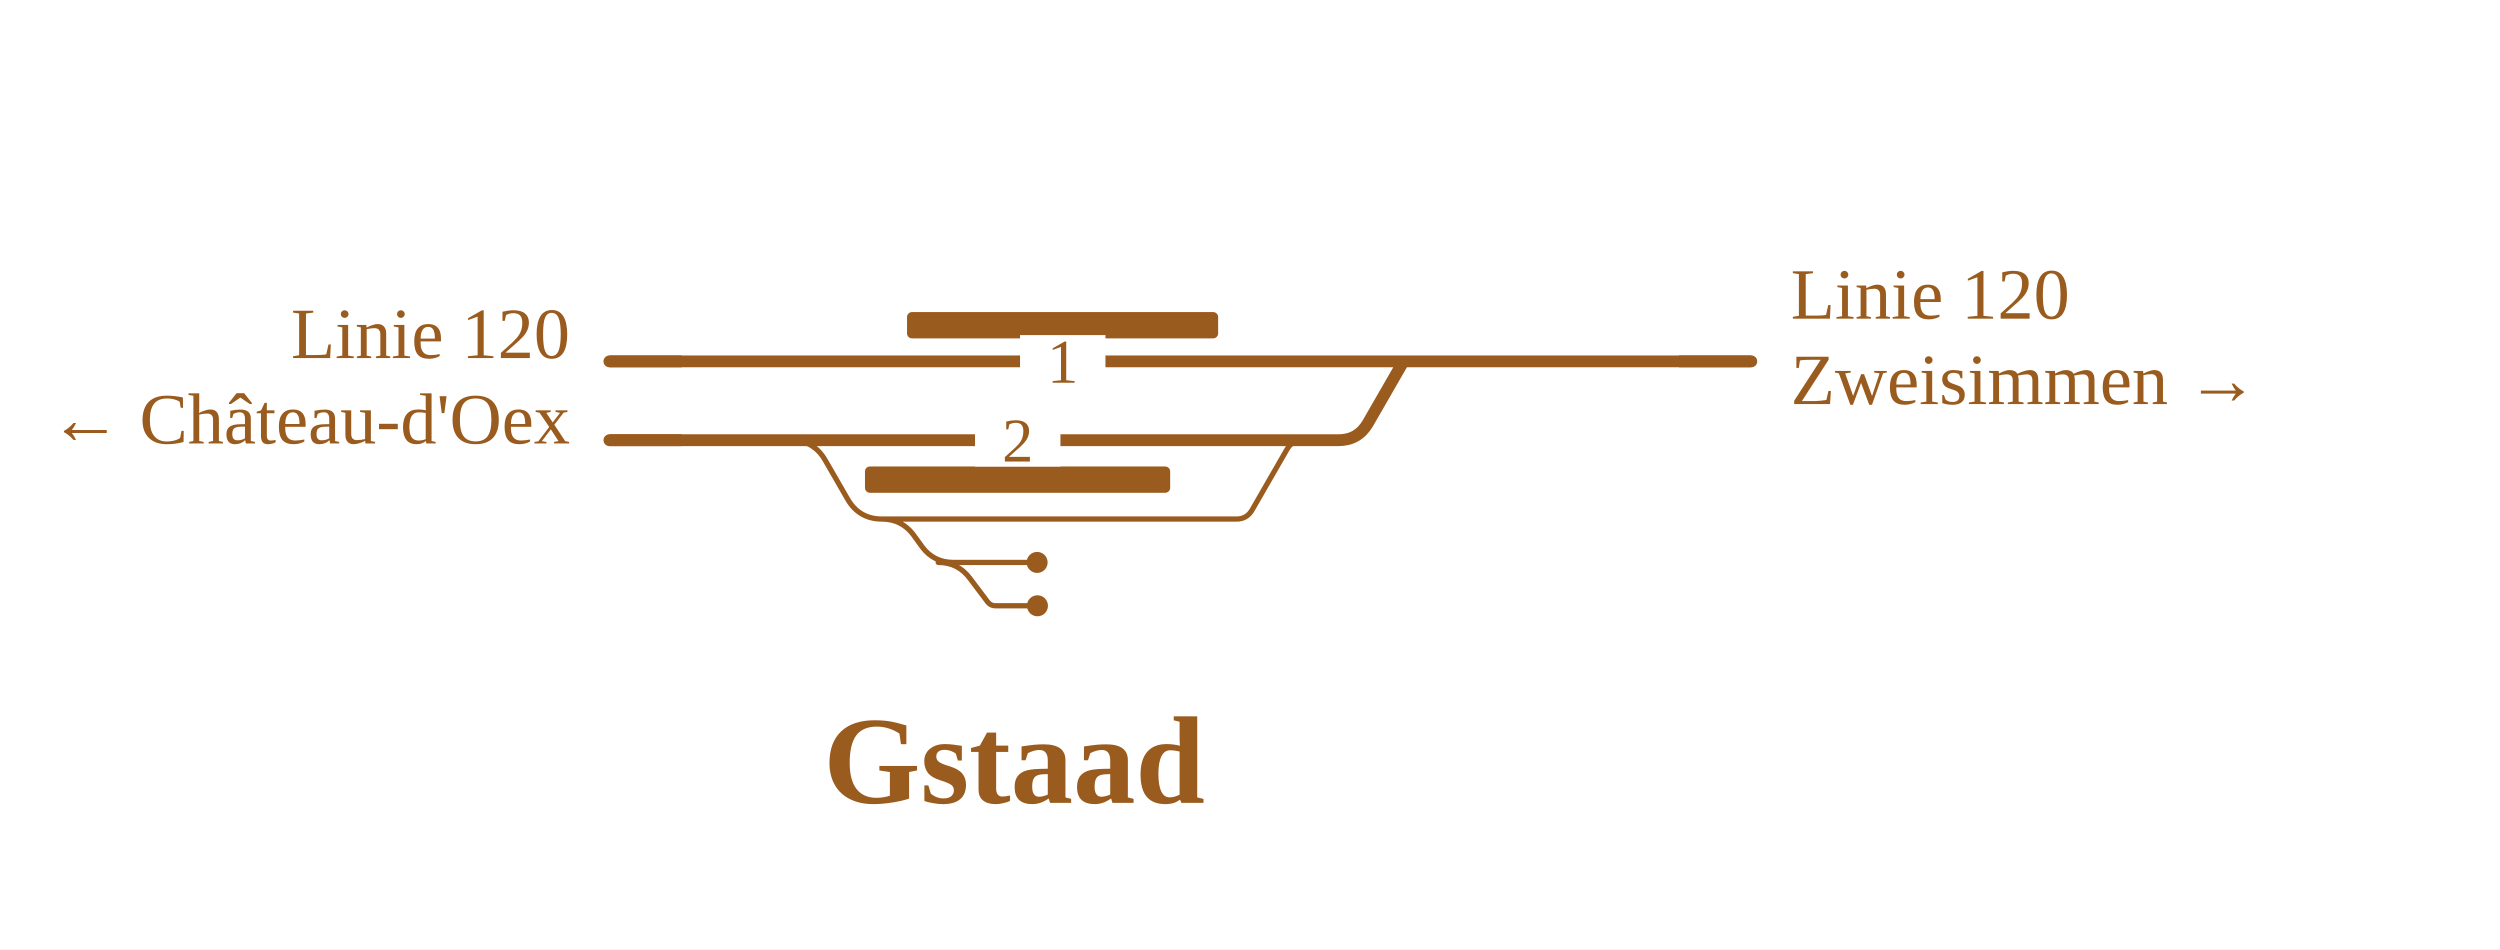
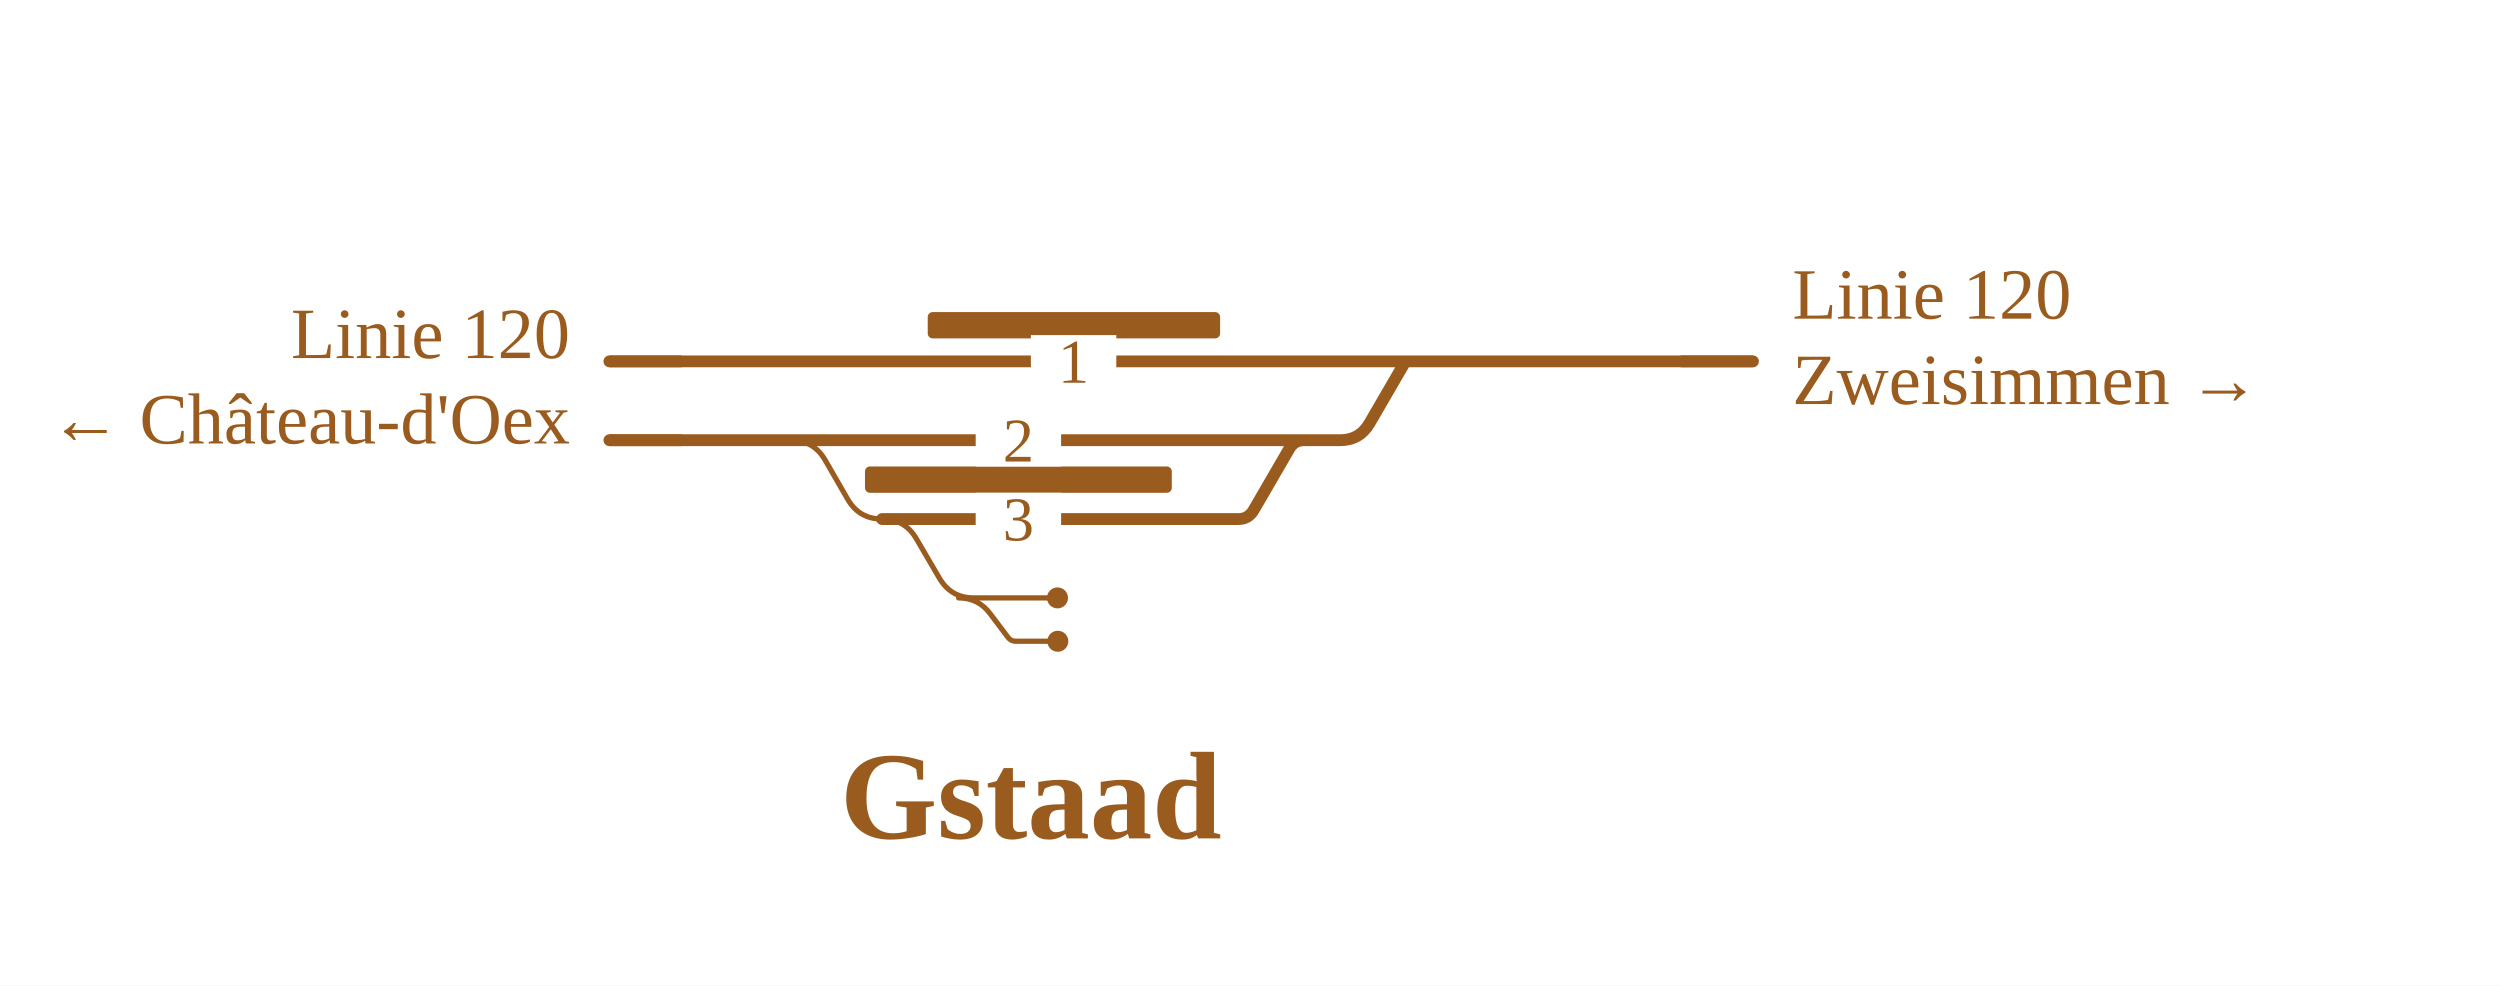
- <svg xmlns="http://www.w3.org/2000/svg" viewBox="0 0 761 289" width="761" height="289" font-family="Fira Sans, Source Sans 3, Helvetica, Arial, sans-serif">
+ <svg xmlns="http://www.w3.org/2000/svg" viewBox="0 0 761 300" width="761" height="300" font-family="Fira Sans, Source Sans 3, Helvetica, Arial, sans-serif">
  <rect width="100%" height="100%" fill="#fff" />
  <g fill="none" stroke-linecap="round" stroke-linejoin="round">
-     <path d="M268.5,158.0H376.4M376.4,158.0H376.4Q379.5,158.0 381.1,155.3L391.8,136.7Q393.4,134.0 396.4,134.0H396.4 M268.5,158.0H268.5Q274.3,158.0 277.9,162.6L280.8,166.6Q284.3,171.2 290.2,171.2H290.2 M290.2,171.2H315.7 M285.6,171.2Q291.6,171.2 295.2,176.0L300.7,183.3Q301.6,184.4 303.0,184.4H303.0M303.0,184.4H315.8 M240.7,134.0H240.7Q247.7,134.0 251.2,140.1L258.0,151.9Q261.5,158.0 268.5,158.0H268.5" stroke="#9a5b1e" stroke-width="1.6" />
-     <path d="M428.3,110.0H533.1 M185.5,110.0H273.1 M396.4,134.0H407.4M407.4,134.0Q413.4,134.0 416.4,128.8L426.7,110.9Q427.3,110.0 428.3,110.0H428.3 M240.7,134.0H396.4 M273.1,110.0H428.3 M185.5,134.0H240.7" stroke="#9a5b1e" stroke-width="3.6" />
+     <path d="M268.5,158.0H268.5Q275.5,158.0 279.0,164.1L285.9,175.9Q289.4,182.0 296.4,182.0H296.4 M296.4,182.0H321.9 M291.8,182.0Q297.8,182.0 301.4,186.8L306.9,194.1Q307.8,195.2 309.2,195.2H309.2M309.2,195.2H322.0 M240.7,134.0H240.7Q247.7,134.0 251.2,140.1L258.0,151.9Q261.5,158.0 268.5,158.0H268.5" stroke="#9a5b1e" stroke-width="1.6" />
+     <path d="M428.8,110.0H533.6 M185.5,110.0H276.9 M397.0,134.0H407.9M407.9,134.0Q413.9,134.0 416.9,128.8L427.3,110.9Q427.8,110.0 428.8,110.0H428.8 M240.7,134.0H397.0 M268.5,158.0H377.0M377.0,158.0H377.0Q380.0,158.0 381.6,155.3L392.4,136.7Q393.9,134.0 397.0,134.0H397.0 M276.9,110.0H428.8 M185.5,134.0H240.7" stroke="#9a5b1e" stroke-width="3.6" />
  </g>
-   <rect x="276.1" y="95.0" width="94.7" height="8" rx="1.5" fill="#9a5b1e" />
-   <rect x="263.3" y="142.0" width="92.9" height="8" rx="1.5" fill="#9a5b1e" />
-   <circle cx="315.7" cy="171.2" r="3.2" fill="#9a5b1e" />
-   <circle cx="315.8" cy="184.4" r="3.2" fill="#9a5b1e" />
-   <rect x="310.5" y="102.0" width="26" height="16" fill="#fff" />
-   <text x="323.5" y="116.5" font-size="19" text-anchor="middle" fill="#9a5b1e">1</text>
-   <rect x="296.8" y="126.0" width="26" height="16" fill="#fff" />
-   <text x="309.8" y="140.5" font-size="19" text-anchor="middle" fill="#9a5b1e">2</text>
-   <path d="M511.1,110.0H533.1" stroke="#9a5b1e" stroke-width="3.6" fill="none" />
+   <rect x="282.4" y="95.0" width="89.0" height="8" rx="1.5" fill="#9a5b1e" />
+   <rect x="263.3" y="142.0" width="93.4" height="8" rx="1.5" fill="#9a5b1e" />
+   <circle cx="321.9" cy="182.0" r="3.2" fill="#9a5b1e" />
+   <circle cx="322.0" cy="195.2" r="3.2" fill="#9a5b1e" />
+   <rect x="313.8" y="102.0" width="26" height="16" fill="#fff" />
+   <text x="326.8" y="116.5" font-size="19" text-anchor="middle" fill="#9a5b1e">1</text>
+   <rect x="297.0" y="126.0" width="26" height="16" fill="#fff" />
+   <text x="310.0" y="140.5" font-size="19" text-anchor="middle" fill="#9a5b1e">2</text>
+   <rect x="297.0" y="150.0" width="26" height="16" fill="#fff" />
+   <text x="310.0" y="164.5" font-size="19" text-anchor="middle" fill="#9a5b1e">3</text>
+   <path d="M511.6,110.0H533.6" stroke="#9a5b1e" stroke-width="3.6" fill="none" />
  <path d="M207.5,110.0H185.5" stroke="#9a5b1e" stroke-width="3.6" fill="none" />
  <path d="M207.5,134.0H185.5" stroke="#9a5b1e" stroke-width="3.6" fill="none" />
-   <text x="545.1" y="97.0" font-size="22" text-anchor="start" fill="#9a5b1e">Linie 120</text>
-   <text x="545.1" y="123.0" font-size="22" text-anchor="start" fill="#9a5b1e">Zweisimmen →</text>
+   <text x="545.6" y="97.0" font-size="22" text-anchor="start" fill="#9a5b1e">Linie 120</text>
+   <text x="545.6" y="123.0" font-size="22" text-anchor="start" fill="#9a5b1e">Zweisimmen →</text>
  <text x="173.5" y="109.0" font-size="22" text-anchor="end" fill="#9a5b1e">Linie 120</text>
  <text x="173.5" y="135.0" font-size="22" text-anchor="end" fill="#9a5b1e">← Château-d'Oex</text>
-   <text x="308.7" y="244.4" font-size="38" font-weight="700" text-anchor="middle" fill="#9a5b1e">Gstaad</text>
+   <text x="313.8" y="255.2" font-size="38" font-weight="700" text-anchor="middle" fill="#9a5b1e">Gstaad</text>
</svg>
